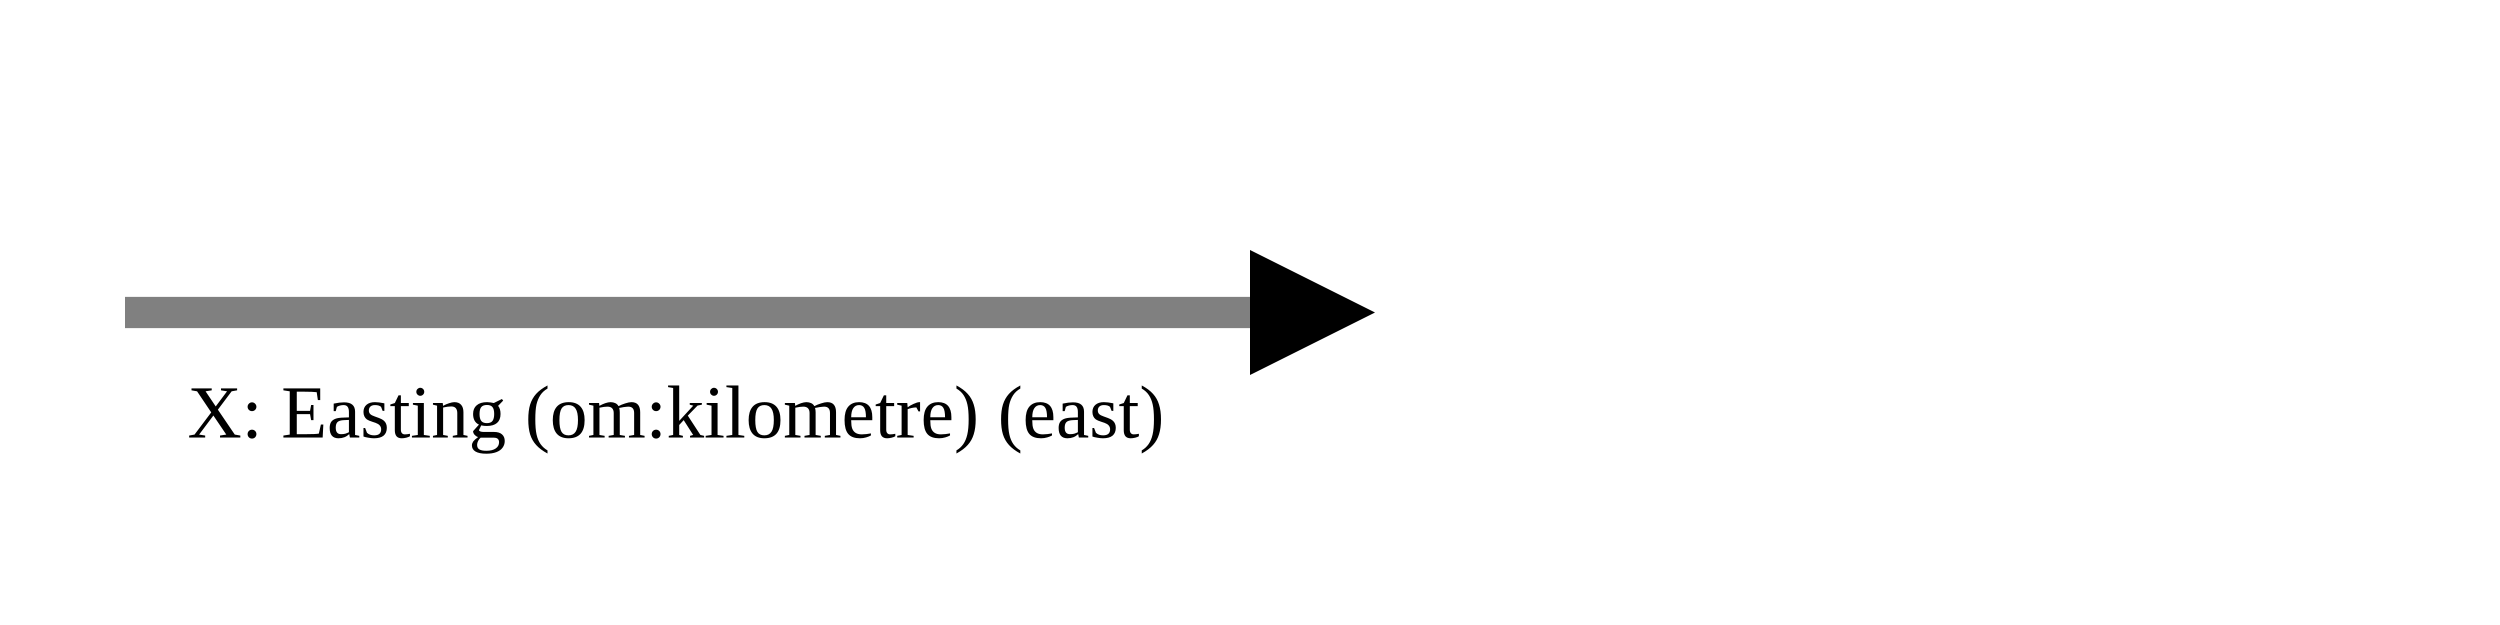
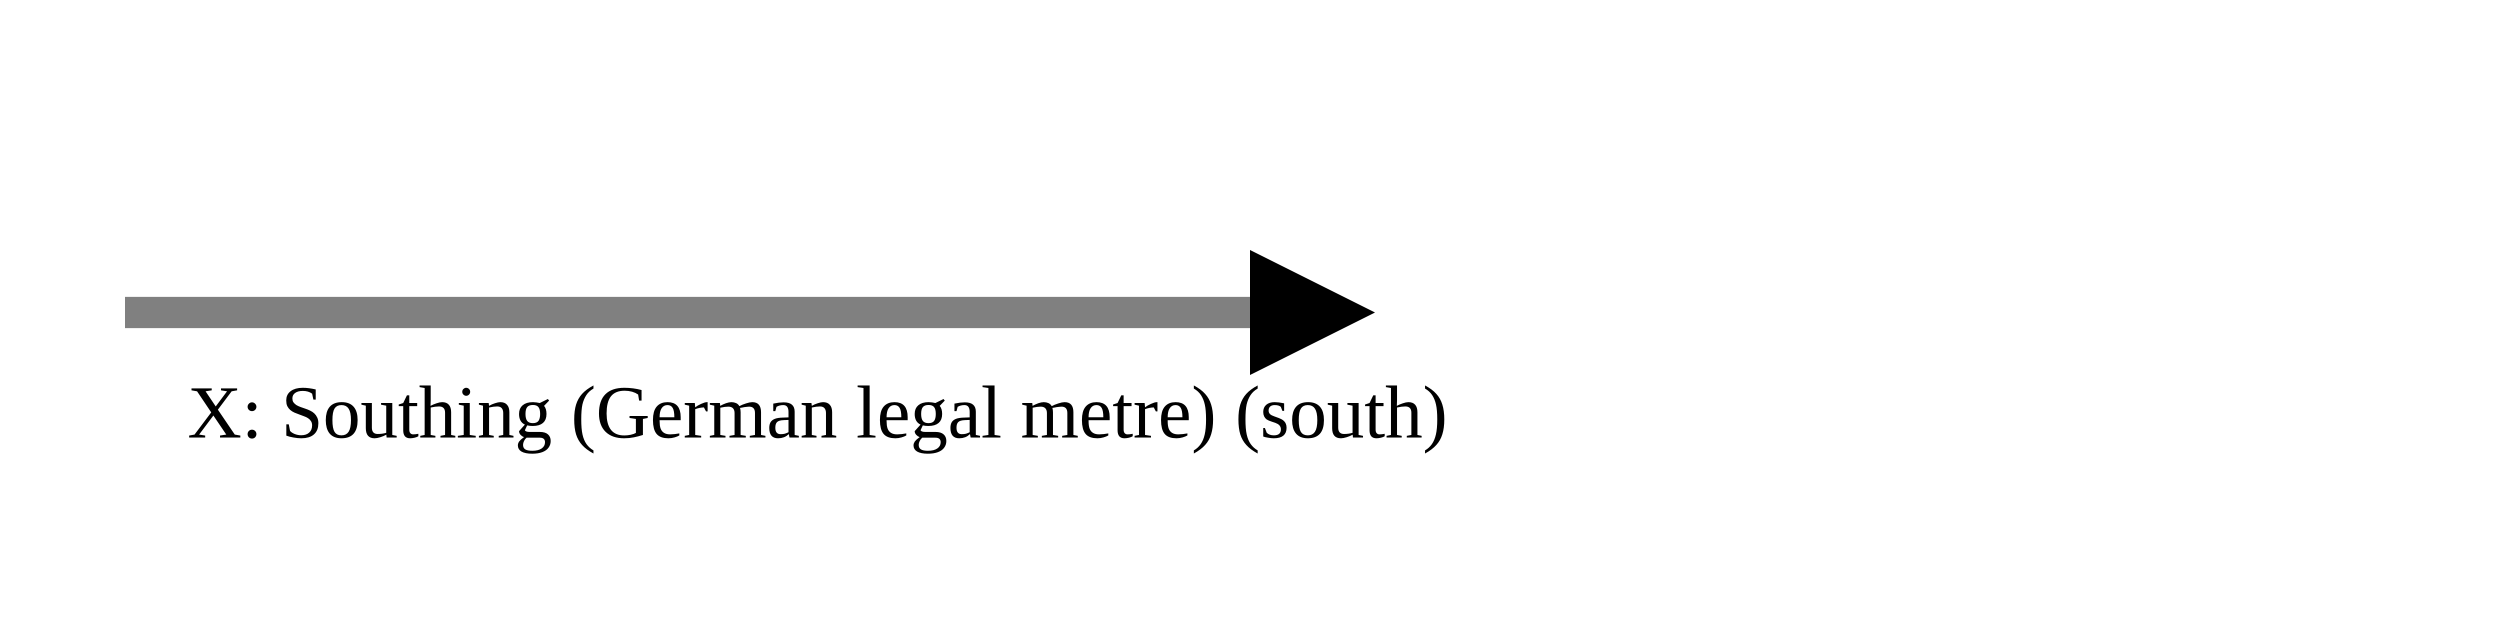
<svg xmlns="http://www.w3.org/2000/svg" version="1.1" width="400" height="100" viewbox="0 0 275 100">
  <defs>
    <marker id="arrowhead" markerWidth="10" markerHeight="7" refX="0" refY="2" orient="auto">
      <polygon points="0 0, 4 2, 0 4" />
    </marker>
  </defs>
  <line x1="20" y1="50" x2="200" y2="50" stroke="gray" stroke-width="5" marker-end="url(#arrowhead)" />
-   <text x="30" y="70" class="small">X: Easting (om:kilometre) (east)</text>
+   <text x="30" y="70" class="small">X: Southing (German legal metre) (south)</text>
</svg>
